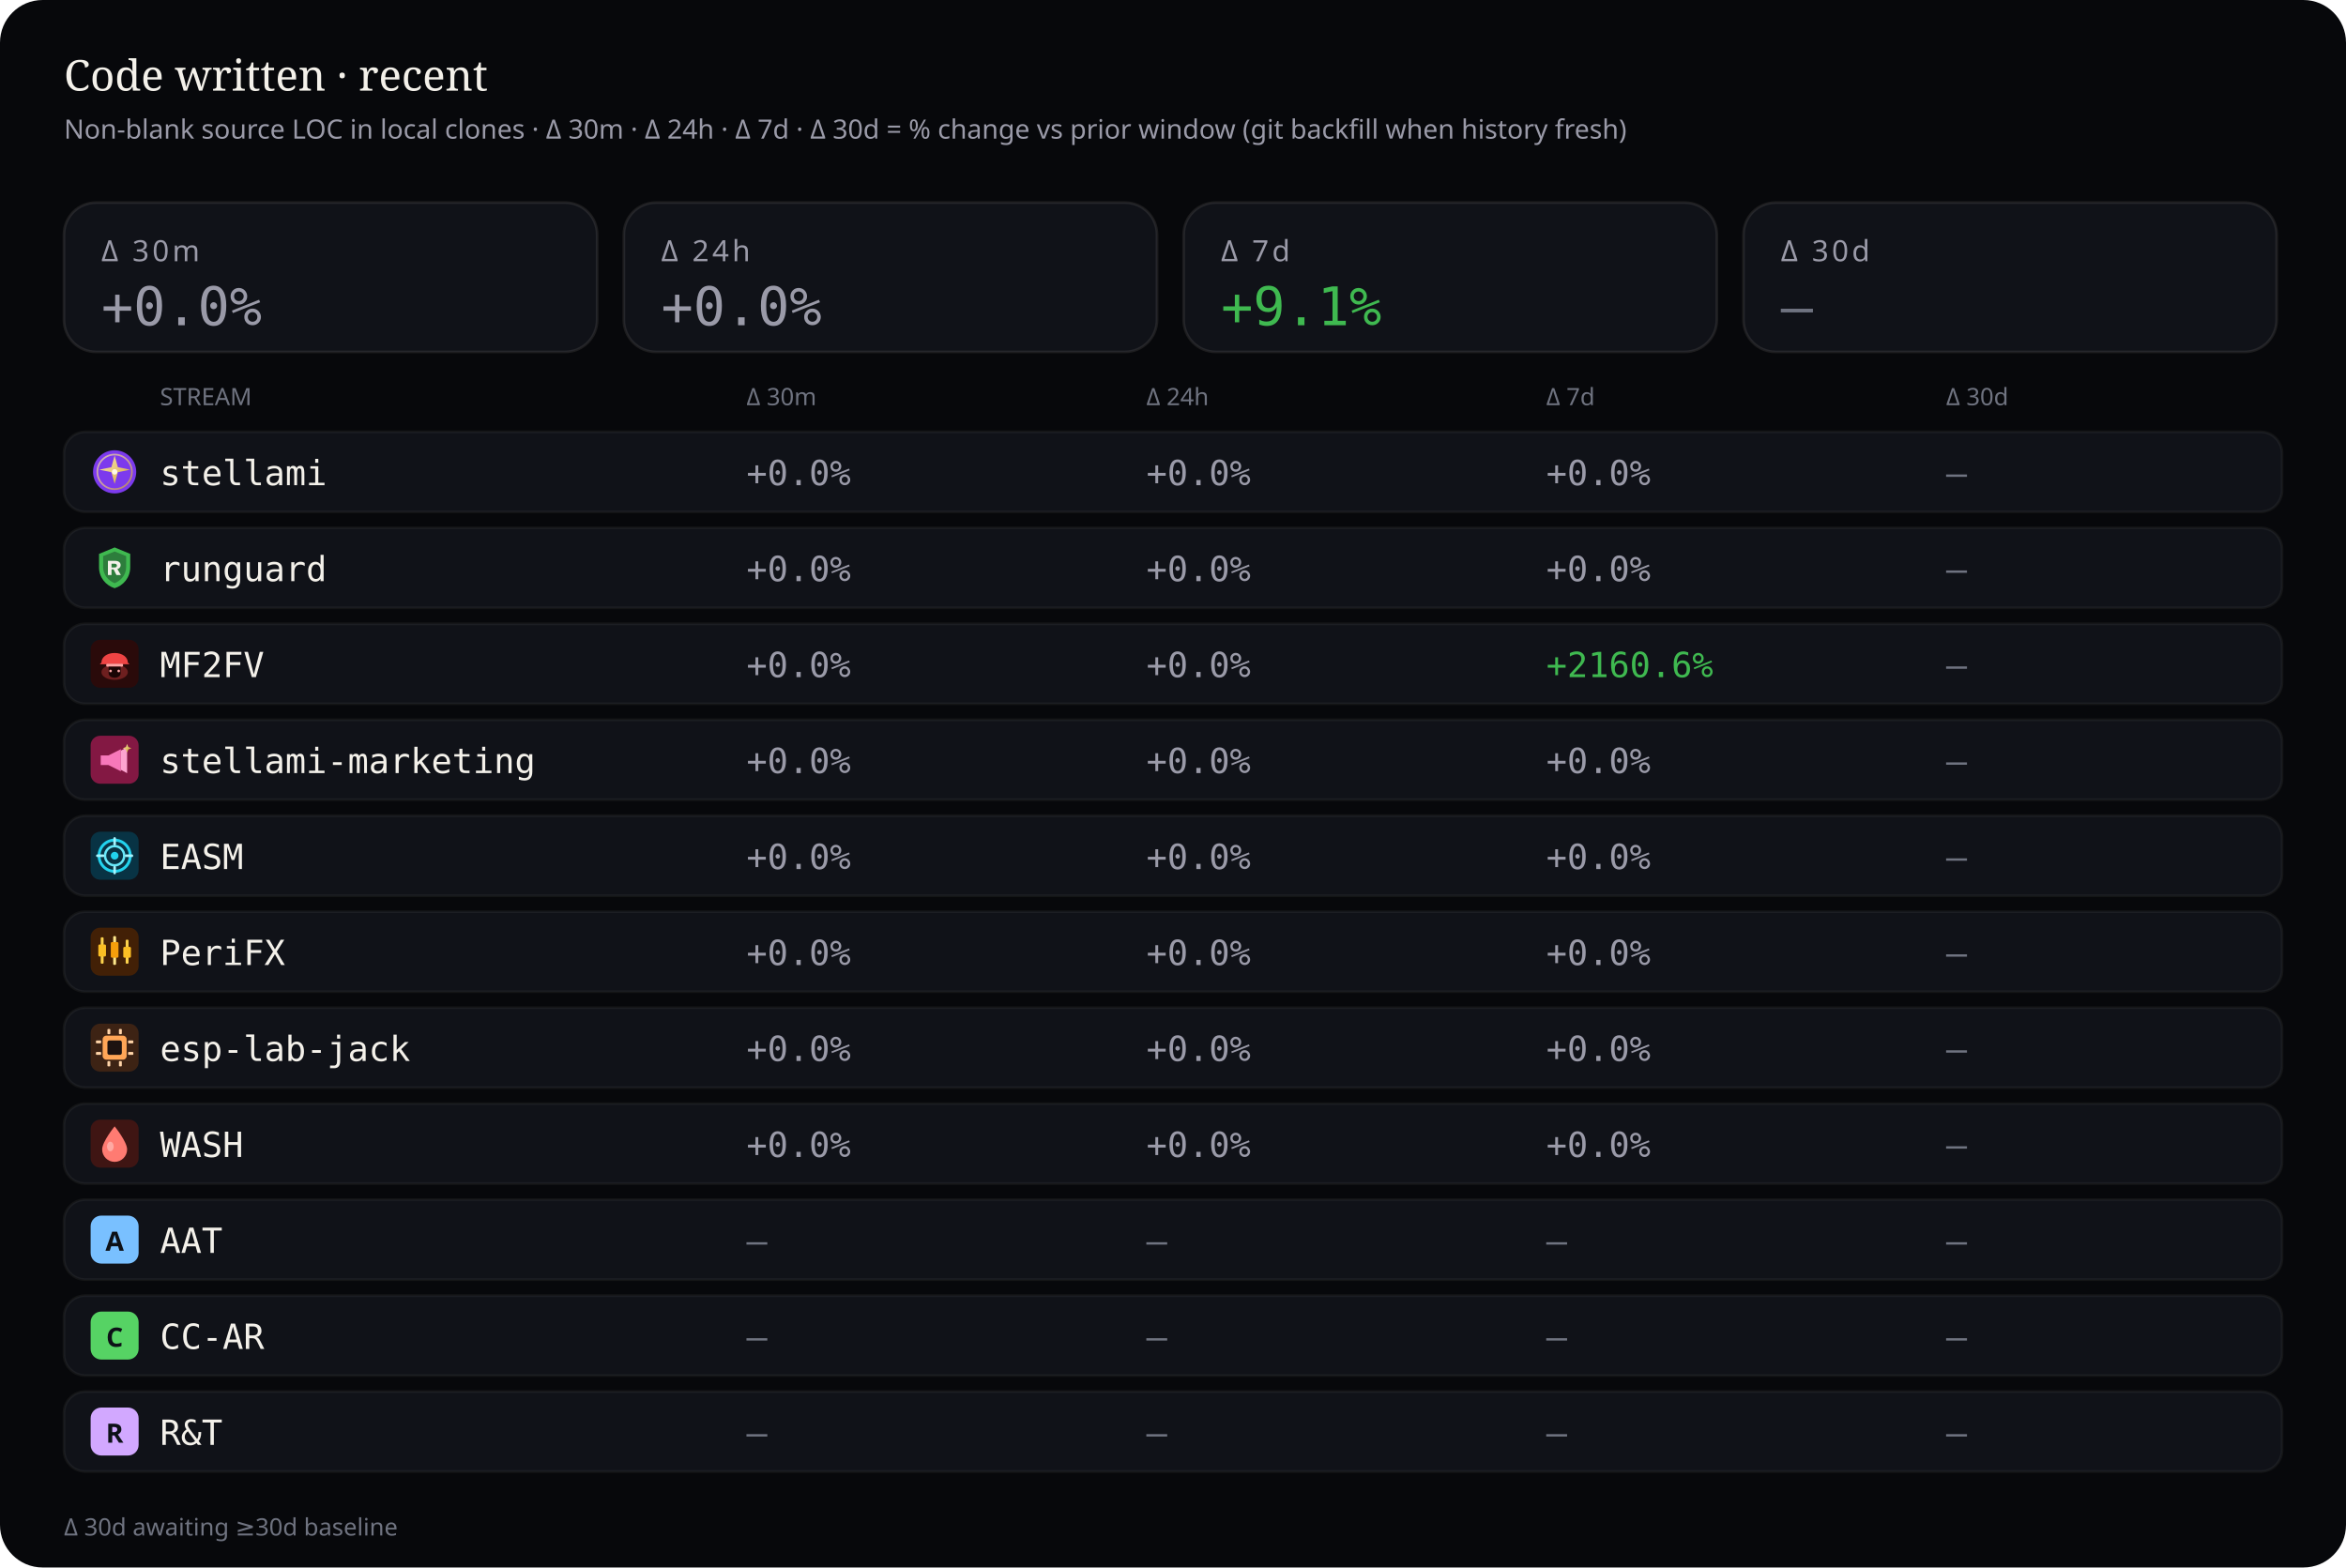
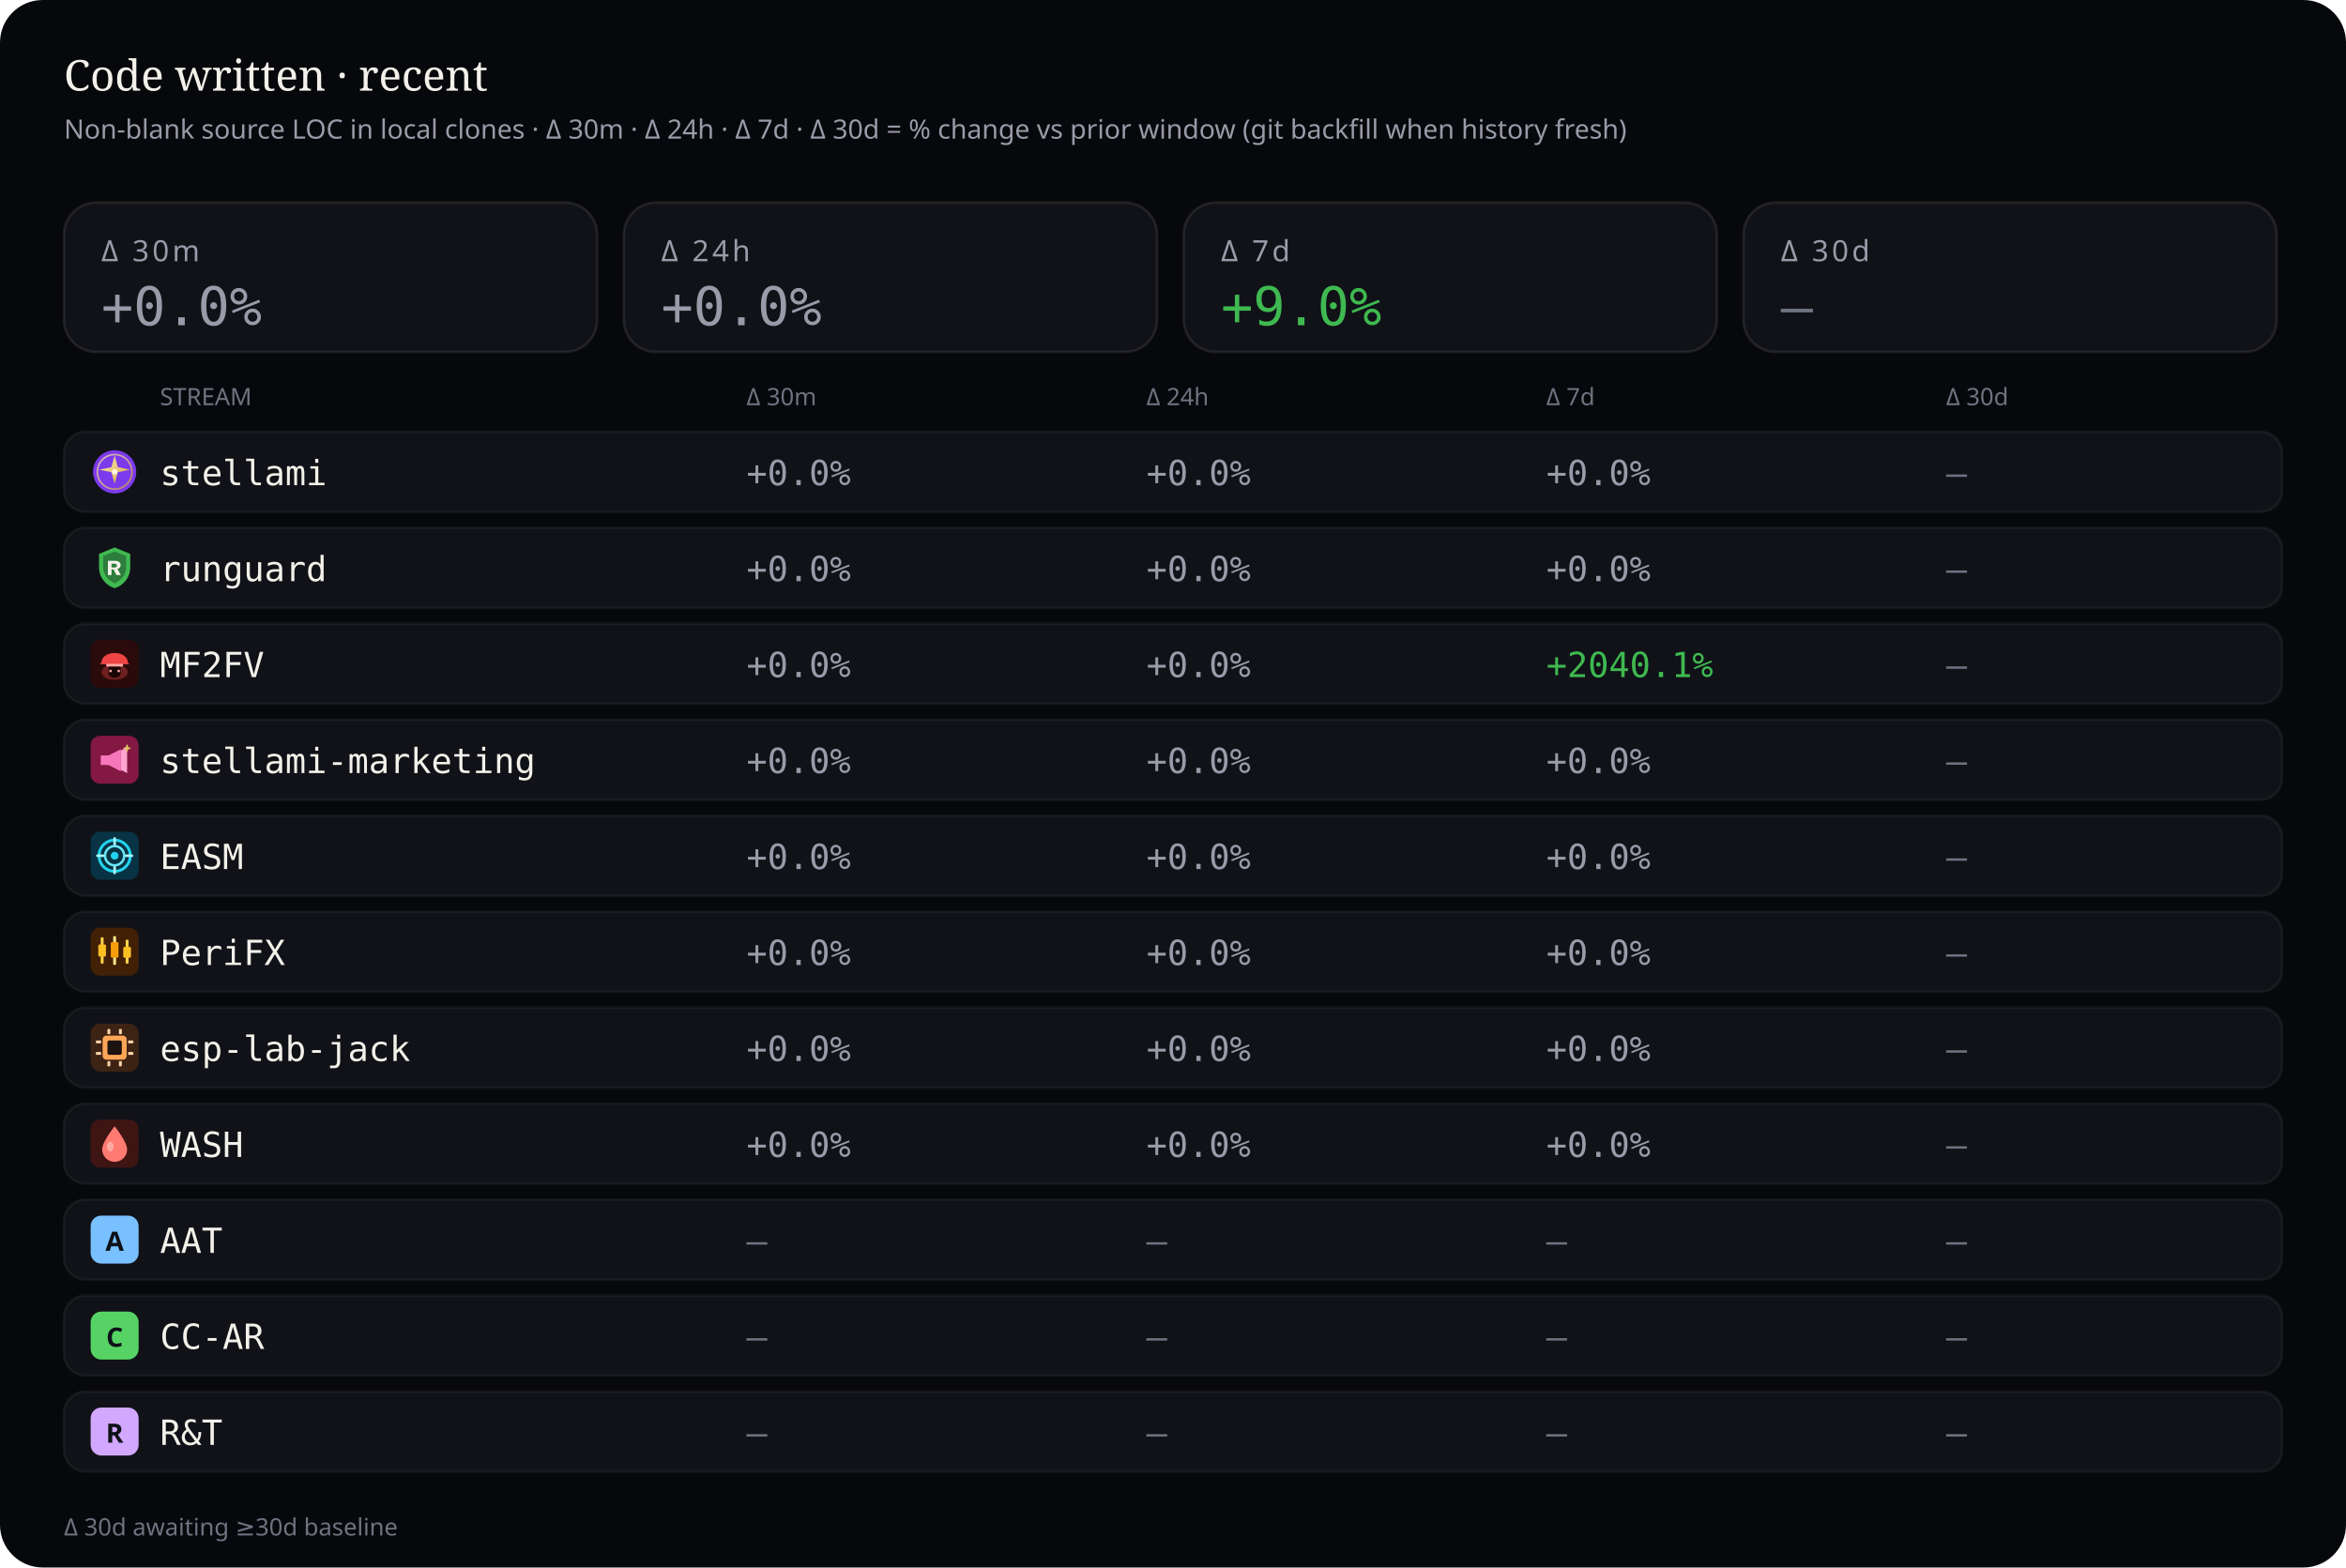
<svg xmlns="http://www.w3.org/2000/svg" viewBox="0 0 880 588" width="880" height="588" role="img" aria-label="Source code deltas — 30 minutes, 24 hours, 7 days, and 30 days">
  <rect width="880" height="588" rx="16" fill="#07080b" />
  <text x="24" y="34" fill="#f4f1ea" font-size="16" font-family="ui-serif, Georgia, serif">Code written · recent</text>
  <text x="24" y="52" fill="#9a9aa8" font-size="10" font-family="ui-sans-serif, system-ui, sans-serif">Non-blank source LOC in local clones · Δ 30m · Δ 24h · Δ 7d · Δ 30d = % change vs prior window (git backfill when history fresh)</text>
  <rect x="24" y="76" width="200" height="56" rx="12" fill="#101218" stroke="rgba(232,228,214,0.10)" />
  <text x="38" y="98" fill="#9a9aa8" font-size="11" font-family="ui-sans-serif, system-ui, sans-serif" letter-spacing="1.2">Δ 30m</text>
  <text x="38" y="122" fill="#9a9aa8" font-size="20" font-family="ui-monospace, SFMono-Regular, monospace">+0.0%</text>
  <rect x="234" y="76" width="200" height="56" rx="12" fill="#101218" stroke="rgba(232,228,214,0.10)" />
  <text x="248" y="98" fill="#9a9aa8" font-size="11" font-family="ui-sans-serif, system-ui, sans-serif" letter-spacing="1.2">Δ 24h</text>
  <text x="248" y="122" fill="#9a9aa8" font-size="20" font-family="ui-monospace, SFMono-Regular, monospace">+0.0%</text>
  <rect x="444" y="76" width="200" height="56" rx="12" fill="#101218" stroke="rgba(232,228,214,0.10)" />
  <text x="458" y="98" fill="#9a9aa8" font-size="11" font-family="ui-sans-serif, system-ui, sans-serif" letter-spacing="1.2">Δ 7d</text>
-   <text x="458" y="122" fill="#3fb950" font-size="20" font-family="ui-monospace, SFMono-Regular, monospace">+9.1%</text>
+   <text x="458" y="122" fill="#3fb950" font-size="20" font-family="ui-monospace, SFMono-Regular, monospace">+9.0%</text>
  <rect x="654" y="76" width="200" height="56" rx="12" fill="#101218" stroke="rgba(232,228,214,0.10)" />
  <text x="668" y="98" fill="#9a9aa8" font-size="11" font-family="ui-sans-serif, system-ui, sans-serif" letter-spacing="1.2">Δ 30d</text>
  <text x="668" y="122" fill="#6f7380" font-size="20" font-family="ui-monospace, SFMono-Regular, monospace">—</text>
  <text x="60" y="152" fill="#6f7380" font-size="9" font-family="ui-sans-serif, system-ui, sans-serif">STREAM</text>
  <text x="280" y="152" fill="#6f7380" font-size="9" font-family="ui-sans-serif, system-ui, sans-serif">Δ 30m</text>
  <text x="430" y="152" fill="#6f7380" font-size="9" font-family="ui-sans-serif, system-ui, sans-serif">Δ 24h</text>
  <text x="580" y="152" fill="#6f7380" font-size="9" font-family="ui-sans-serif, system-ui, sans-serif">Δ 7d</text>
  <text x="730" y="152" fill="#6f7380" font-size="9" font-family="ui-sans-serif, system-ui, sans-serif">Δ 30d</text>
  <rect x="24" y="162" width="832" height="30" rx="8" fill="#101218" stroke="rgba(232,228,214,0.06)" />
  <g id="stream_logo_stellami" class="stream_logo" data-stream="stellami" transform="translate(34.0,168.0) scale(0.9)" opacity="1.0">
    <defs>
      <linearGradient id="stream_logo_stellami-stellami-gold" x1="0%" y1="0%" x2="100%" y2="100%">
        <stop offset="0%" stop-color="#f5e6a8" />
        <stop offset="55%" stop-color="#e8c57a" />
        <stop offset="100%" stop-color="#c9a227" />
      </linearGradient>
    </defs>
    <circle cx="10" cy="10" r="9" fill="#7c3aed" />
    <circle cx="10" cy="10" r="7.2" fill="none" stroke="url(#stream_logo_stellami-stellami-gold)" stroke-width="0.7" opacity=".7" />
    <path fill="url(#stream_logo_stellami-stellami-gold)" d="M10 3.2 L11.35 8.05 L16.4 9.1 L11.35 10.15 L10 15 L8.65 10.15 L3.6 9.1 L8.65 8.05 Z" />
    <circle cx="10" cy="10" r="1.15" fill="#fff8e8" />
  </g>
  <use class="stream_logo" data-stream="stellami" href="#stream_logo_stellami" x="34.0" y="168.0" width="18" height="18" opacity="0" />
  <text x="60" y="182" fill="#f4f1ea" font-size="13" font-family="ui-monospace, SFMono-Regular, monospace">stellami</text>
  <text x="280" y="182" fill="#9a9aa8" font-size="13" font-family="ui-monospace, SFMono-Regular, monospace">+0.0%</text>
  <text x="430" y="182" fill="#9a9aa8" font-size="13" font-family="ui-monospace, SFMono-Regular, monospace">+0.0%</text>
  <text x="580" y="182" fill="#9a9aa8" font-size="13" font-family="ui-monospace, SFMono-Regular, monospace">+0.0%</text>
  <text x="730" y="182" fill="#6f7380" font-size="13" font-family="ui-monospace, SFMono-Regular, monospace">—</text>
  <rect x="24" y="198" width="832" height="30" rx="8" fill="#101218" stroke="rgba(232,228,214,0.06)" />
  <g id="stream_logo_runguard" class="stream_logo" data-stream="runguard" transform="translate(34.0,204.0) scale(0.9)" opacity="1.0">
    <path fill="#3fb950" d="M10 1.5 L16.5 4.2 V9.8 C16.5 14.1 13.6 17.4 10 18.5 C6.4 17.4 3.5 14.1 3.5 9.8 V4.2 Z" />
    <path fill="#0d1117" fill-opacity=".35" d="M10 3.2 L14.8 5.1 V9.7 C14.8 12.9 12.6 15.4 10 16.4 C7.4 15.4 5.2 12.9 5.2 9.7 V5.1 Z" />
    <path fill="#f4f1ea" d="M7.2 7.1h3.1c1.35 0 2.2.7 2.2 1.75 0 .85-.5 1.45-1.35 1.65L12.6 13h-1.85l-1.2-2.35H8.7V13H7.2V7.1zm1.5 1.2v1.55h1.35c.55 0 .9-.28.9-.75s-.35-.8-.9-.8H8.7z" />
  </g>
  <use class="stream_logo" data-stream="runguard" href="#stream_logo_runguard" x="34.0" y="204.0" width="18" height="18" opacity="0" />
  <text x="60" y="218" fill="#f4f1ea" font-size="13" font-family="ui-monospace, SFMono-Regular, monospace">runguard</text>
  <text x="280" y="218" fill="#9a9aa8" font-size="13" font-family="ui-monospace, SFMono-Regular, monospace">+0.0%</text>
  <text x="430" y="218" fill="#9a9aa8" font-size="13" font-family="ui-monospace, SFMono-Regular, monospace">+0.0%</text>
  <text x="580" y="218" fill="#9a9aa8" font-size="13" font-family="ui-monospace, SFMono-Regular, monospace">+0.0%</text>
  <text x="730" y="218" fill="#6f7380" font-size="13" font-family="ui-monospace, SFMono-Regular, monospace">—</text>
  <rect x="24" y="234" width="832" height="30" rx="8" fill="#101218" stroke="rgba(232,228,214,0.06)" />
  <g id="stream_logo_mf2fv" class="stream_logo" data-stream="mf2fv" transform="translate(34.0,240.0) scale(0.9)" opacity="1.0">
    <rect width="20" height="20" rx="4" fill="#2a0a0a" />
    <ellipse cx="10" cy="13.5" rx="5.5" ry="3.2" fill="#ef4444" opacity=".35" />
    <path fill="#ef4444" d="M4.5 9.5 C4.5 7.2 6.8 5.5 10 5.5 S15.5 7.2 15.5 9.5 L16.2 10.2 H3.8 Z" />
    <rect x="6.5" y="10" width="7" height="1.2" rx="0.4" fill="#fca5a5" />
    <path fill="#1a0505" d="M7.5 11.2 h5 v2.8 c0 1-1.1 1.8-2.5 1.8 s-2.5-.8-2.5-1.8 v-2.8z" />
    <circle cx="8.3" cy="13" r="0.55" fill="#fca5a5" />
    <circle cx="11.7" cy="13" r="0.55" fill="#fca5a5" />
  </g>
  <use class="stream_logo" data-stream="mf2fv" href="#stream_logo_mf2fv" x="34.0" y="240.0" width="18" height="18" opacity="0" />
  <text x="60" y="254" fill="#f4f1ea" font-size="13" font-family="ui-monospace, SFMono-Regular, monospace">MF2FV</text>
  <text x="280" y="254" fill="#9a9aa8" font-size="13" font-family="ui-monospace, SFMono-Regular, monospace">+0.0%</text>
  <text x="430" y="254" fill="#9a9aa8" font-size="13" font-family="ui-monospace, SFMono-Regular, monospace">+0.0%</text>
-   <text x="580" y="254" fill="#3fb950" font-size="13" font-family="ui-monospace, SFMono-Regular, monospace">+2160.6%</text>
+   <text x="580" y="254" fill="#3fb950" font-size="13" font-family="ui-monospace, SFMono-Regular, monospace">+2040.1%</text>
  <text x="730" y="254" fill="#6f7380" font-size="13" font-family="ui-monospace, SFMono-Regular, monospace">—</text>
  <rect x="24" y="270" width="832" height="30" rx="8" fill="#101218" stroke="rgba(232,228,214,0.06)" />
  <g id="stream_logo_stellami-marketing" class="stream_logo" data-stream="stellami-marketing" transform="translate(34.0,276.0) scale(0.9)" opacity="1.0">
    <defs>
      <linearGradient id="stream_logo_stellami-marketing-smkt-gold" x1="0%" y1="0%" x2="100%" y2="100%">
        <stop offset="0%" stop-color="#f5e6a8" />
        <stop offset="100%" stop-color="#c9a227" />
      </linearGradient>
    </defs>
    <rect width="20" height="20" rx="4" fill="#831843" />
    <path fill="#f778ba" d="M4.2 8.2h3.2l5.2-2.6v9.2l-5.2-2.6H4.2z" />
    <path fill="#fda4d0" d="M12.6 6.2l2.6-1.4v10.8l-2.6-1.4z" />
    <path fill="url(#stream_logo_stellami-marketing-smkt-gold)" d="M15.2 3.4 L15.7 4.7 L17 5.2 L15.7 5.7 L15.2 7 L14.7 5.7 L13.4 5.2 L14.7 4.7 Z" />
  </g>
  <use class="stream_logo" data-stream="stellami-marketing" href="#stream_logo_stellami-marketing" x="34.0" y="276.0" width="18" height="18" opacity="0" />
  <text x="60" y="290" fill="#f4f1ea" font-size="13" font-family="ui-monospace, SFMono-Regular, monospace">stellami-marketing</text>
  <text x="280" y="290" fill="#9a9aa8" font-size="13" font-family="ui-monospace, SFMono-Regular, monospace">+0.0%</text>
  <text x="430" y="290" fill="#9a9aa8" font-size="13" font-family="ui-monospace, SFMono-Regular, monospace">+0.0%</text>
  <text x="580" y="290" fill="#9a9aa8" font-size="13" font-family="ui-monospace, SFMono-Regular, monospace">+0.0%</text>
  <text x="730" y="290" fill="#6f7380" font-size="13" font-family="ui-monospace, SFMono-Regular, monospace">—</text>
  <rect x="24" y="306" width="832" height="30" rx="8" fill="#101218" stroke="rgba(232,228,214,0.06)" />
  <g id="stream_logo_easm" class="stream_logo" data-stream="easm" transform="translate(34.0,312.0) scale(0.9)" opacity="1.0">
    <rect width="20" height="20" rx="4" fill="#083344" />
    <circle cx="10" cy="10" r="6.5" fill="none" stroke="#22d3ee" stroke-width="1.2" />
    <circle cx="10" cy="10" r="4" fill="none" stroke="#67e8f9" stroke-width="1" />
    <circle cx="10" cy="10" r="1.6" fill="#22d3ee" />
    <path d="M10 2.8 V5.2 M10 14.8 V17.2 M2.8 10 H5.2 M14.8 10 H17.2" stroke="#a5f3fc" stroke-width="1.1" stroke-linecap="round" />
  </g>
  <use class="stream_logo" data-stream="easm" href="#stream_logo_easm" x="34.0" y="312.0" width="18" height="18" opacity="0" />
  <text x="60" y="326" fill="#f4f1ea" font-size="13" font-family="ui-monospace, SFMono-Regular, monospace">EASM</text>
  <text x="280" y="326" fill="#9a9aa8" font-size="13" font-family="ui-monospace, SFMono-Regular, monospace">+0.0%</text>
  <text x="430" y="326" fill="#9a9aa8" font-size="13" font-family="ui-monospace, SFMono-Regular, monospace">+0.0%</text>
  <text x="580" y="326" fill="#9a9aa8" font-size="13" font-family="ui-monospace, SFMono-Regular, monospace">+0.0%</text>
  <text x="730" y="326" fill="#6f7380" font-size="13" font-family="ui-monospace, SFMono-Regular, monospace">—</text>
  <rect x="24" y="342" width="832" height="30" rx="8" fill="#101218" stroke="rgba(232,228,214,0.06)" />
  <g id="stream_logo_peri" class="stream_logo" data-stream="peri" transform="translate(34.0,348.0) scale(0.9)" opacity="1.0">
    <rect width="20" height="20" rx="4" fill="#422006" />
    <rect x="4.2" y="4" width="1.2" height="11" rx="0.4" fill="#fcd34d" />
    <rect x="3.2" y="7" width="3.2" height="5" rx="0.5" fill="#fbbf24" />
    <rect x="9.4" y="3.5" width="1.2" height="12" rx="0.4" fill="#fde68a" />
    <rect x="8.4" y="6" width="3.2" height="6.5" rx="0.5" fill="#f59e0b" />
    <rect x="14.6" y="5" width="1.2" height="10" rx="0.4" fill="#fcd34d" />
    <rect x="13.6" y="8" width="3.2" height="4.5" rx="0.5" fill="#fbbf24" />
  </g>
  <use class="stream_logo" data-stream="peri" href="#stream_logo_peri" x="34.0" y="348.0" width="18" height="18" opacity="0" />
  <text x="60" y="362" fill="#f4f1ea" font-size="13" font-family="ui-monospace, SFMono-Regular, monospace">PeriFX</text>
  <text x="280" y="362" fill="#9a9aa8" font-size="13" font-family="ui-monospace, SFMono-Regular, monospace">+0.0%</text>
  <text x="430" y="362" fill="#9a9aa8" font-size="13" font-family="ui-monospace, SFMono-Regular, monospace">+0.0%</text>
  <text x="580" y="362" fill="#9a9aa8" font-size="13" font-family="ui-monospace, SFMono-Regular, monospace">+0.0%</text>
  <text x="730" y="362" fill="#6f7380" font-size="13" font-family="ui-monospace, SFMono-Regular, monospace">—</text>
  <rect x="24" y="378" width="832" height="30" rx="8" fill="#101218" stroke="rgba(232,228,214,0.06)" />
  <g id="stream_logo_esp-lab-jack" class="stream_logo" data-stream="esp-lab-jack" transform="translate(34.0,384.0) scale(0.9)" opacity="1.0">
    <rect width="20" height="20" rx="4" fill="#3d2314" />
    <rect x="5" y="5" width="10" height="10" rx="1.5" fill="#ffa657" />
    <rect x="7" y="7" width="6" height="6" rx="0.8" fill="#1c1210" />
    <rect x="2.2" y="7" width="2.2" height="1.2" rx="0.3" fill="#ffd4a8" />
    <rect x="2.2" y="11.8" width="2.2" height="1.2" rx="0.3" fill="#ffd4a8" />
    <rect x="15.6" y="7" width="2.2" height="1.2" rx="0.3" fill="#ffd4a8" />
    <rect x="15.6" y="11.8" width="2.2" height="1.2" rx="0.3" fill="#ffd4a8" />
    <rect x="7" y="2.2" width="1.2" height="2.2" rx="0.3" fill="#ffd4a8" />
    <rect x="11.8" y="2.2" width="1.2" height="2.2" rx="0.3" fill="#ffd4a8" />
    <rect x="7" y="15.6" width="1.2" height="2.2" rx="0.3" fill="#ffd4a8" />
    <rect x="11.8" y="15.6" width="1.2" height="2.2" rx="0.3" fill="#ffd4a8" />
  </g>
  <use class="stream_logo" data-stream="esp-lab-jack" href="#stream_logo_esp-lab-jack" x="34.0" y="384.0" width="18" height="18" opacity="0" />
  <text x="60" y="398" fill="#f4f1ea" font-size="13" font-family="ui-monospace, SFMono-Regular, monospace">esp-lab-jack</text>
  <text x="280" y="398" fill="#9a9aa8" font-size="13" font-family="ui-monospace, SFMono-Regular, monospace">+0.0%</text>
  <text x="430" y="398" fill="#9a9aa8" font-size="13" font-family="ui-monospace, SFMono-Regular, monospace">+0.0%</text>
  <text x="580" y="398" fill="#9a9aa8" font-size="13" font-family="ui-monospace, SFMono-Regular, monospace">+0.0%</text>
  <text x="730" y="398" fill="#6f7380" font-size="13" font-family="ui-monospace, SFMono-Regular, monospace">—</text>
  <rect x="24" y="414" width="832" height="30" rx="8" fill="#101218" stroke="rgba(232,228,214,0.06)" />
  <g id="stream_logo_wash" class="stream_logo" data-stream="wash" transform="translate(34.0,420.0) scale(0.9)" opacity="1.0">
    <rect width="20" height="20" rx="4" fill="#3f1513" />
    <path fill="#ff7b72" d="M10 2.8 C10 2.8 15.2 9.2 15.2 12.4 A5.2 5.2 0 0 1 4.8 12.4 C4.8 9.2 10 2.8 10 2.8 Z" />
    <ellipse cx="8.2" cy="11.2" rx="1.4" ry="2" fill="#ffd0cc" opacity=".55" />
  </g>
  <use class="stream_logo" data-stream="wash" href="#stream_logo_wash" x="34.0" y="420.0" width="18" height="18" opacity="0" />
  <text x="60" y="434" fill="#f4f1ea" font-size="13" font-family="ui-monospace, SFMono-Regular, monospace">WASH</text>
  <text x="280" y="434" fill="#9a9aa8" font-size="13" font-family="ui-monospace, SFMono-Regular, monospace">+0.0%</text>
  <text x="430" y="434" fill="#9a9aa8" font-size="13" font-family="ui-monospace, SFMono-Regular, monospace">+0.0%</text>
  <text x="580" y="434" fill="#9a9aa8" font-size="13" font-family="ui-monospace, SFMono-Regular, monospace">+0.0%</text>
  <text x="730" y="434" fill="#6f7380" font-size="13" font-family="ui-monospace, SFMono-Regular, monospace">—</text>
  <rect x="24" y="450" width="832" height="30" rx="8" fill="#101218" stroke="rgba(232,228,214,0.06)" />
  <g id="stream_logo_aat" class="stream_logo" data-stream="aat" opacity="1.0">
    <rect x="34.0" y="456.0" width="18" height="18" rx="4" fill="#79c0ff" />
    <text x="43.0" y="469.2" text-anchor="middle" fill="#0d1117" font-size="10" font-family="ui-sans-serif, system-ui, sans-serif" font-weight="700">A</text>
  </g>
  <text x="60" y="470" fill="#f4f1ea" font-size="13" font-family="ui-monospace, SFMono-Regular, monospace">AAT</text>
  <text x="280" y="470" fill="#6f7380" font-size="13" font-family="ui-monospace, SFMono-Regular, monospace">—</text>
  <text x="430" y="470" fill="#6f7380" font-size="13" font-family="ui-monospace, SFMono-Regular, monospace">—</text>
  <text x="580" y="470" fill="#6f7380" font-size="13" font-family="ui-monospace, SFMono-Regular, monospace">—</text>
  <text x="730" y="470" fill="#6f7380" font-size="13" font-family="ui-monospace, SFMono-Regular, monospace">—</text>
  <rect x="24" y="486" width="832" height="30" rx="8" fill="#101218" stroke="rgba(232,228,214,0.06)" />
  <g id="stream_logo_cc-ar" class="stream_logo" data-stream="cc-ar" opacity="1.0">
    <rect x="34.0" y="492.0" width="18" height="18" rx="4" fill="#56d364" />
    <text x="43.0" y="505.2" text-anchor="middle" fill="#0d1117" font-size="10" font-family="ui-sans-serif, system-ui, sans-serif" font-weight="700">C</text>
  </g>
  <text x="60" y="506" fill="#f4f1ea" font-size="13" font-family="ui-monospace, SFMono-Regular, monospace">CC-AR</text>
  <text x="280" y="506" fill="#6f7380" font-size="13" font-family="ui-monospace, SFMono-Regular, monospace">—</text>
  <text x="430" y="506" fill="#6f7380" font-size="13" font-family="ui-monospace, SFMono-Regular, monospace">—</text>
  <text x="580" y="506" fill="#6f7380" font-size="13" font-family="ui-monospace, SFMono-Regular, monospace">—</text>
  <text x="730" y="506" fill="#6f7380" font-size="13" font-family="ui-monospace, SFMono-Regular, monospace">—</text>
  <rect x="24" y="522" width="832" height="30" rx="8" fill="#101218" stroke="rgba(232,228,214,0.06)" />
  <g id="stream_logo_rt" class="stream_logo" data-stream="rt" opacity="1.0">
    <rect x="34.0" y="528.0" width="18" height="18" rx="4" fill="#d2a8ff" />
    <text x="43.0" y="541.2" text-anchor="middle" fill="#0d1117" font-size="10" font-family="ui-sans-serif, system-ui, sans-serif" font-weight="700">R</text>
  </g>
  <text x="60" y="542" fill="#f4f1ea" font-size="13" font-family="ui-monospace, SFMono-Regular, monospace">R&amp;T</text>
  <text x="280" y="542" fill="#6f7380" font-size="13" font-family="ui-monospace, SFMono-Regular, monospace">—</text>
  <text x="430" y="542" fill="#6f7380" font-size="13" font-family="ui-monospace, SFMono-Regular, monospace">—</text>
  <text x="580" y="542" fill="#6f7380" font-size="13" font-family="ui-monospace, SFMono-Regular, monospace">—</text>
  <text x="730" y="542" fill="#6f7380" font-size="13" font-family="ui-monospace, SFMono-Regular, monospace">—</text>
  <text x="24" y="576" fill="#6f7380" font-size="9" font-family="ui-sans-serif, system-ui, sans-serif">Δ 30d awaiting ≥30d baseline</text>
</svg>
